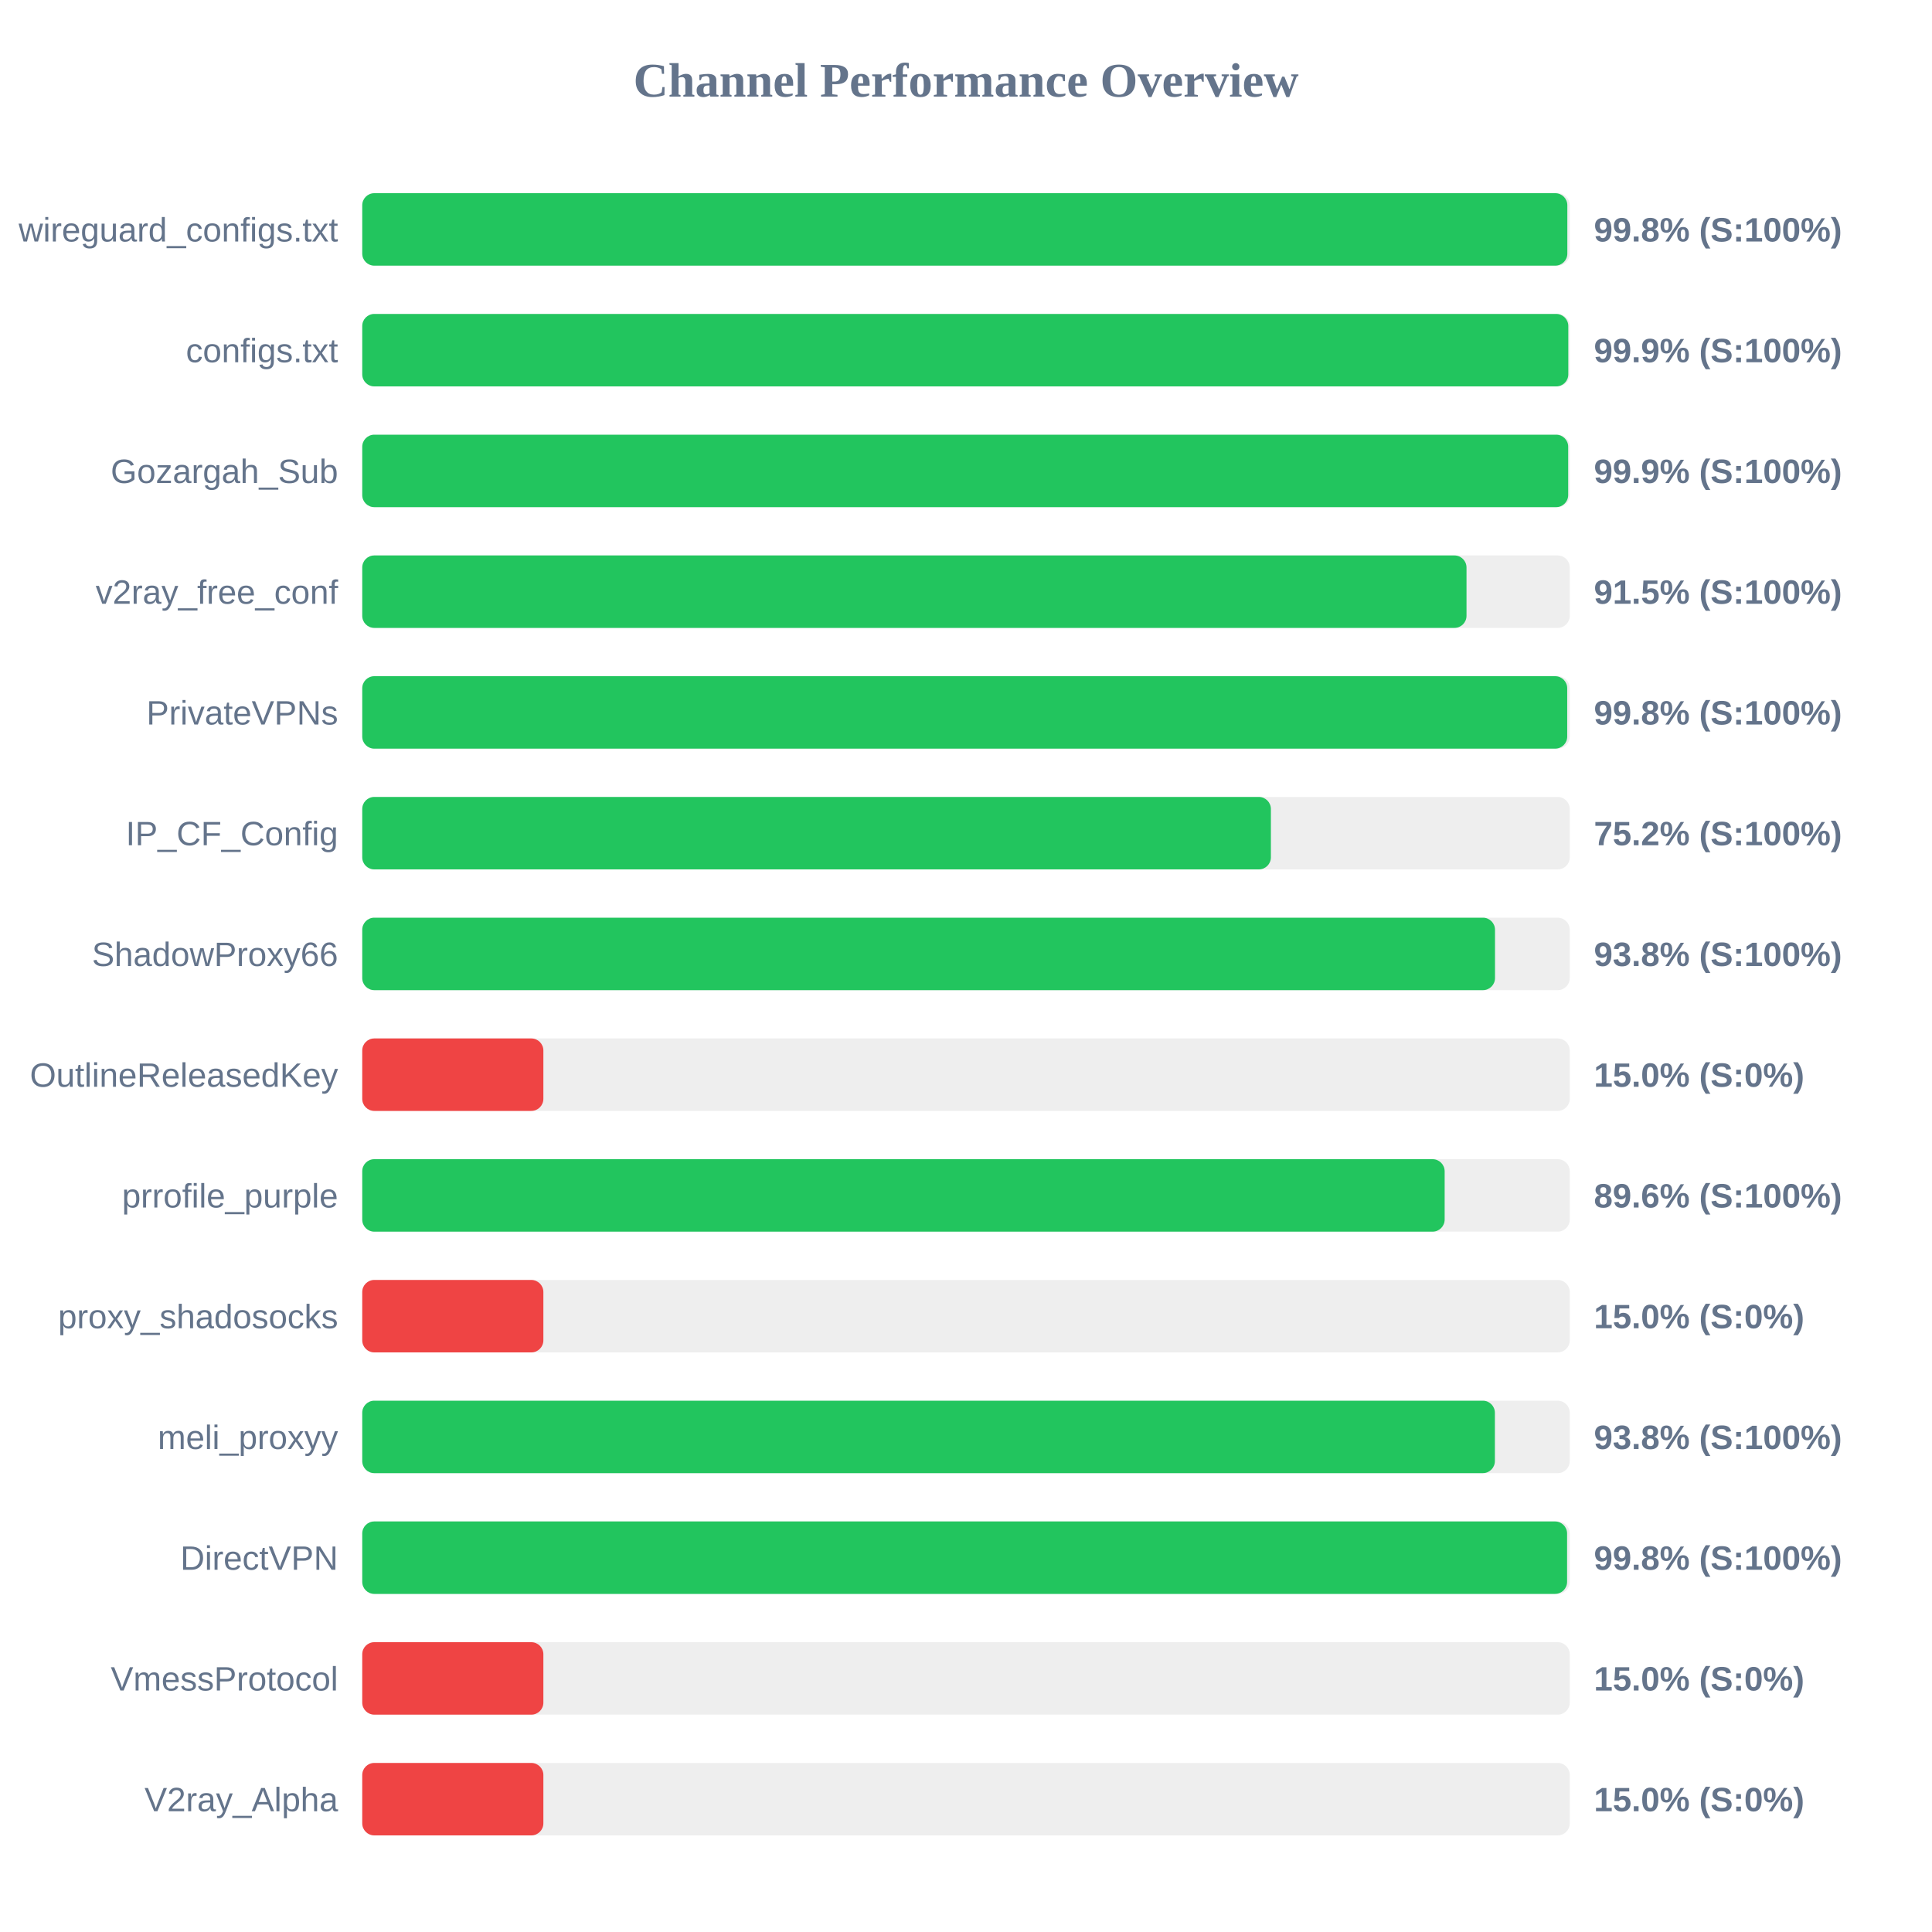
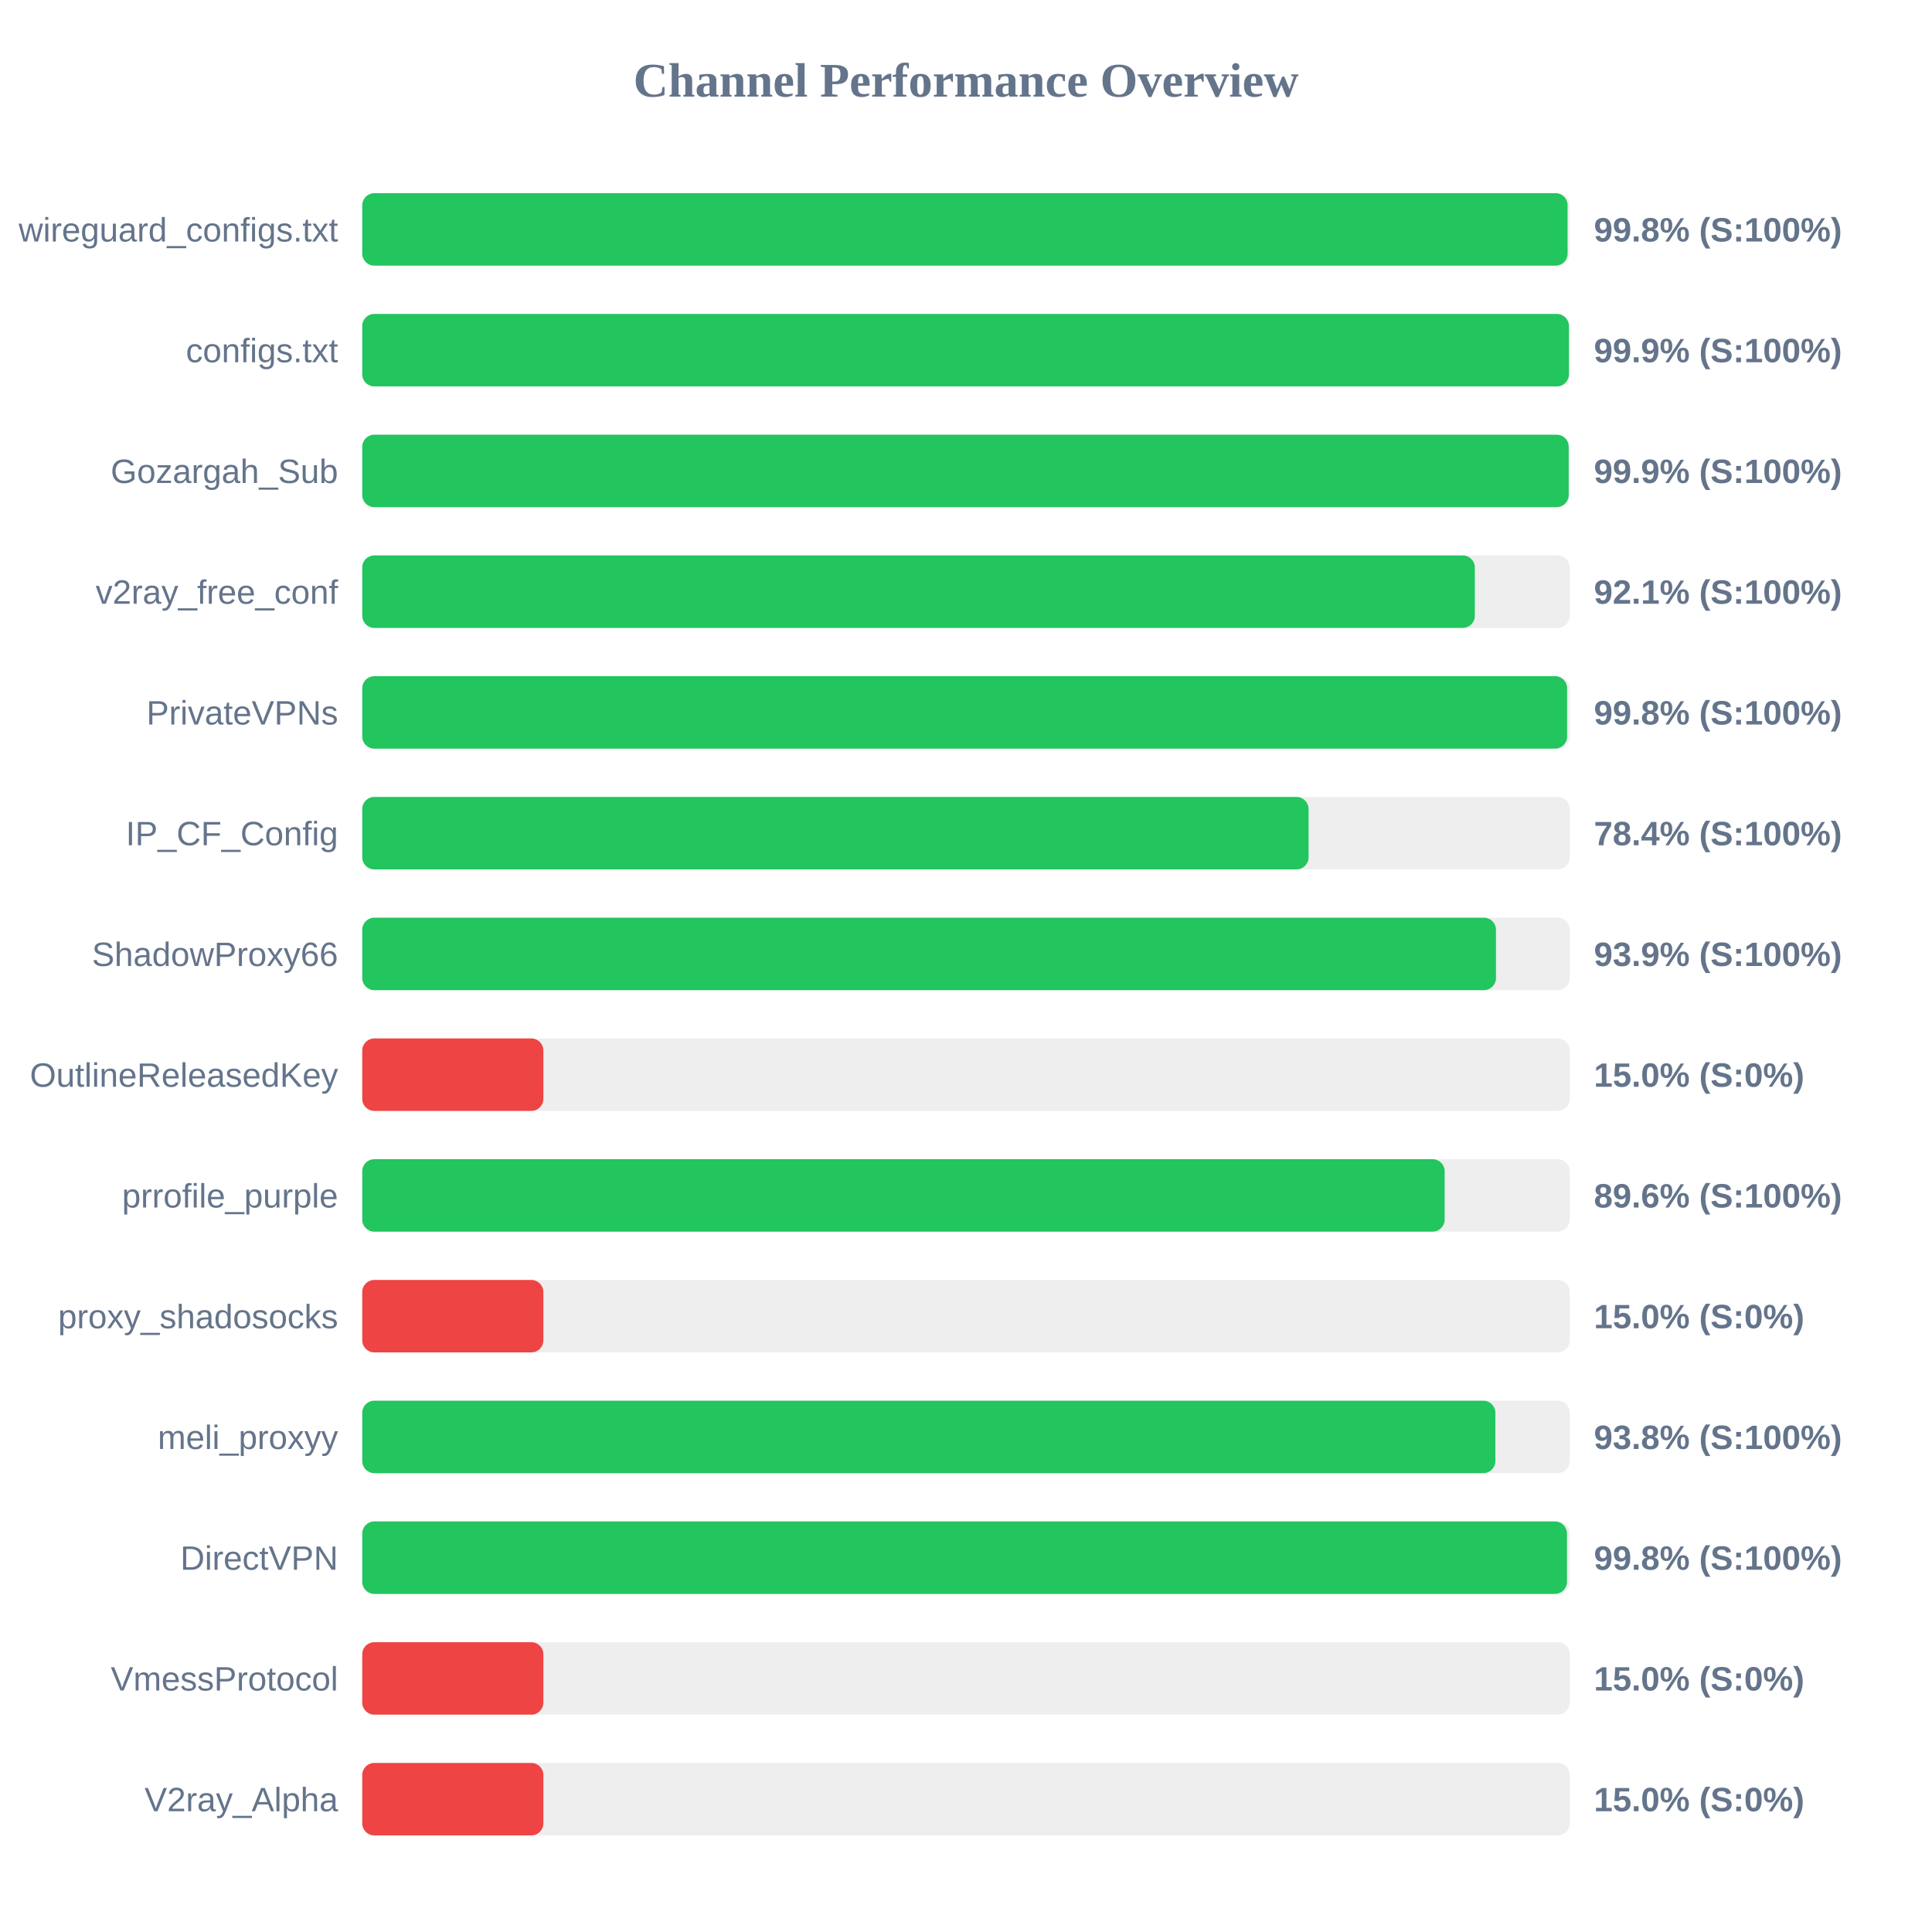
<svg xmlns="http://www.w3.org/2000/svg" width="800" height="800" version="1.1">
  <style>
        .row { font: 14px Arial; fill: #64748b; }
        .score { font: bold 14px Arial; fill: #64748b; }
    </style>
  <text x="400" y="40" text-anchor="middle" font-size="20px" font-weight="bold" fill="#64748b">Channel Performance Overview</text>
  <rect x="150" y="80" width="500" height="30" fill="#eee" rx="5" />
-   <rect x="150" y="80" width="499.0" height="30" fill="#22c55e" rx="5" />
+   <rect x="150" y="80" width="499.1" height="30" fill="#22c55e" rx="5" />
  <text x="140" y="100" text-anchor="end" class="row">wireguard_configs.txt</text>
  <text x="660" y="100" text-anchor="start" class="score">99.8% (S:100%)</text>
  <rect x="150" y="130" width="500" height="30" fill="#eee" rx="5" />
-   <rect x="150" y="130" width="499.4" height="30" fill="#22c55e" rx="5" />
+   <rect x="150" y="130" width="499.65" height="30" fill="#22c55e" rx="5" />
  <text x="140" y="150" text-anchor="end" class="row">configs.txt</text>
  <text x="660" y="150" text-anchor="start" class="score">99.9% (S:100%)</text>
  <rect x="150" y="180" width="500" height="30" fill="#eee" rx="5" />
-   <rect x="150" y="180" width="499.35" height="30" fill="#22c55e" rx="5" />
+   <rect x="150" y="180" width="499.55" height="30" fill="#22c55e" rx="5" />
  <text x="140" y="200" text-anchor="end" class="row">Gozargah_Sub</text>
  <text x="660" y="200" text-anchor="start" class="score">99.9% (S:100%)</text>
  <rect x="150" y="230" width="500" height="30" fill="#eee" rx="5" />
-   <rect x="150" y="230" width="457.25" height="30" fill="#22c55e" rx="5" />
+   <rect x="150" y="230" width="460.7" height="30" fill="#22c55e" rx="5" />
  <text x="140" y="250" text-anchor="end" class="row">v2ray_free_conf</text>
-   <text x="660" y="250" text-anchor="start" class="score">91.5% (S:100%)</text>
+   <text x="660" y="250" text-anchor="start" class="score">92.1% (S:100%)</text>
  <rect x="150" y="280" width="500" height="30" fill="#eee" rx="5" />
-   <rect x="150" y="280" width="498.95" height="30" fill="#22c55e" rx="5" />
+   <rect x="150" y="280" width="498.9" height="30" fill="#22c55e" rx="5" />
  <text x="140" y="300" text-anchor="end" class="row">PrivateVPNs</text>
  <text x="660" y="300" text-anchor="start" class="score">99.8% (S:100%)</text>
  <rect x="150" y="330" width="500" height="30" fill="#eee" rx="5" />
-   <rect x="150" y="330" width="376.25" height="30" fill="#22c55e" rx="5" />
+   <rect x="150" y="330" width="391.85" height="30" fill="#22c55e" rx="5" />
  <text x="140" y="350" text-anchor="end" class="row">IP_CF_Config</text>
-   <text x="660" y="350" text-anchor="start" class="score">75.2% (S:100%)</text>
+   <text x="660" y="350" text-anchor="start" class="score">78.4% (S:100%)</text>
  <rect x="150" y="380" width="500" height="30" fill="#eee" rx="5" />
-   <rect x="150" y="380" width="469.05" height="30" fill="#22c55e" rx="5" />
+   <rect x="150" y="380" width="469.45" height="30" fill="#22c55e" rx="5" />
  <text x="140" y="400" text-anchor="end" class="row">ShadowProxy66</text>
-   <text x="660" y="400" text-anchor="start" class="score">93.8% (S:100%)</text>
+   <text x="660" y="400" text-anchor="start" class="score">93.9% (S:100%)</text>
  <rect x="150" y="430" width="500" height="30" fill="#eee" rx="5" />
  <rect x="150" y="430" width="75.0" height="30" fill="#ef4444" rx="5" />
  <text x="140" y="450" text-anchor="end" class="row">OutlineReleasedKey</text>
  <text x="660" y="450" text-anchor="start" class="score">15.0% (S:0%)</text>
  <rect x="150" y="480" width="500" height="30" fill="#eee" rx="5" />
  <rect x="150" y="480" width="448.2" height="30" fill="#22c55e" rx="5" />
  <text x="140" y="500" text-anchor="end" class="row">prrofile_purple</text>
  <text x="660" y="500" text-anchor="start" class="score">89.6% (S:100%)</text>
  <rect x="150" y="530" width="500" height="30" fill="#eee" rx="5" />
  <rect x="150" y="530" width="75.0" height="30" fill="#ef4444" rx="5" />
  <text x="140" y="550" text-anchor="end" class="row">proxy_shadosocks</text>
  <text x="660" y="550" text-anchor="start" class="score">15.0% (S:0%)</text>
  <rect x="150" y="580" width="500" height="30" fill="#eee" rx="5" />
-   <rect x="150" y="580" width="469.0" height="30" fill="#22c55e" rx="5" />
+   <rect x="150" y="580" width="469.2" height="30" fill="#22c55e" rx="5" />
  <text x="140" y="600" text-anchor="end" class="row">meli_proxyy</text>
  <text x="660" y="600" text-anchor="start" class="score">93.8% (S:100%)</text>
  <rect x="150" y="630" width="500" height="30" fill="#eee" rx="5" />
-   <rect x="150" y="630" width="498.9" height="30" fill="#22c55e" rx="5" />
+   <rect x="150" y="630" width="498.85" height="30" fill="#22c55e" rx="5" />
  <text x="140" y="650" text-anchor="end" class="row">DirectVPN</text>
  <text x="660" y="650" text-anchor="start" class="score">99.8% (S:100%)</text>
  <rect x="150" y="680" width="500" height="30" fill="#eee" rx="5" />
  <rect x="150" y="680" width="75.0" height="30" fill="#ef4444" rx="5" />
  <text x="140" y="700" text-anchor="end" class="row">VmessProtocol</text>
  <text x="660" y="700" text-anchor="start" class="score">15.0% (S:0%)</text>
  <rect x="150" y="730" width="500" height="30" fill="#eee" rx="5" />
  <rect x="150" y="730" width="75.0" height="30" fill="#ef4444" rx="5" />
  <text x="140" y="750" text-anchor="end" class="row">V2ray_Alpha</text>
  <text x="660" y="750" text-anchor="start" class="score">15.0% (S:0%)</text>
</svg>
